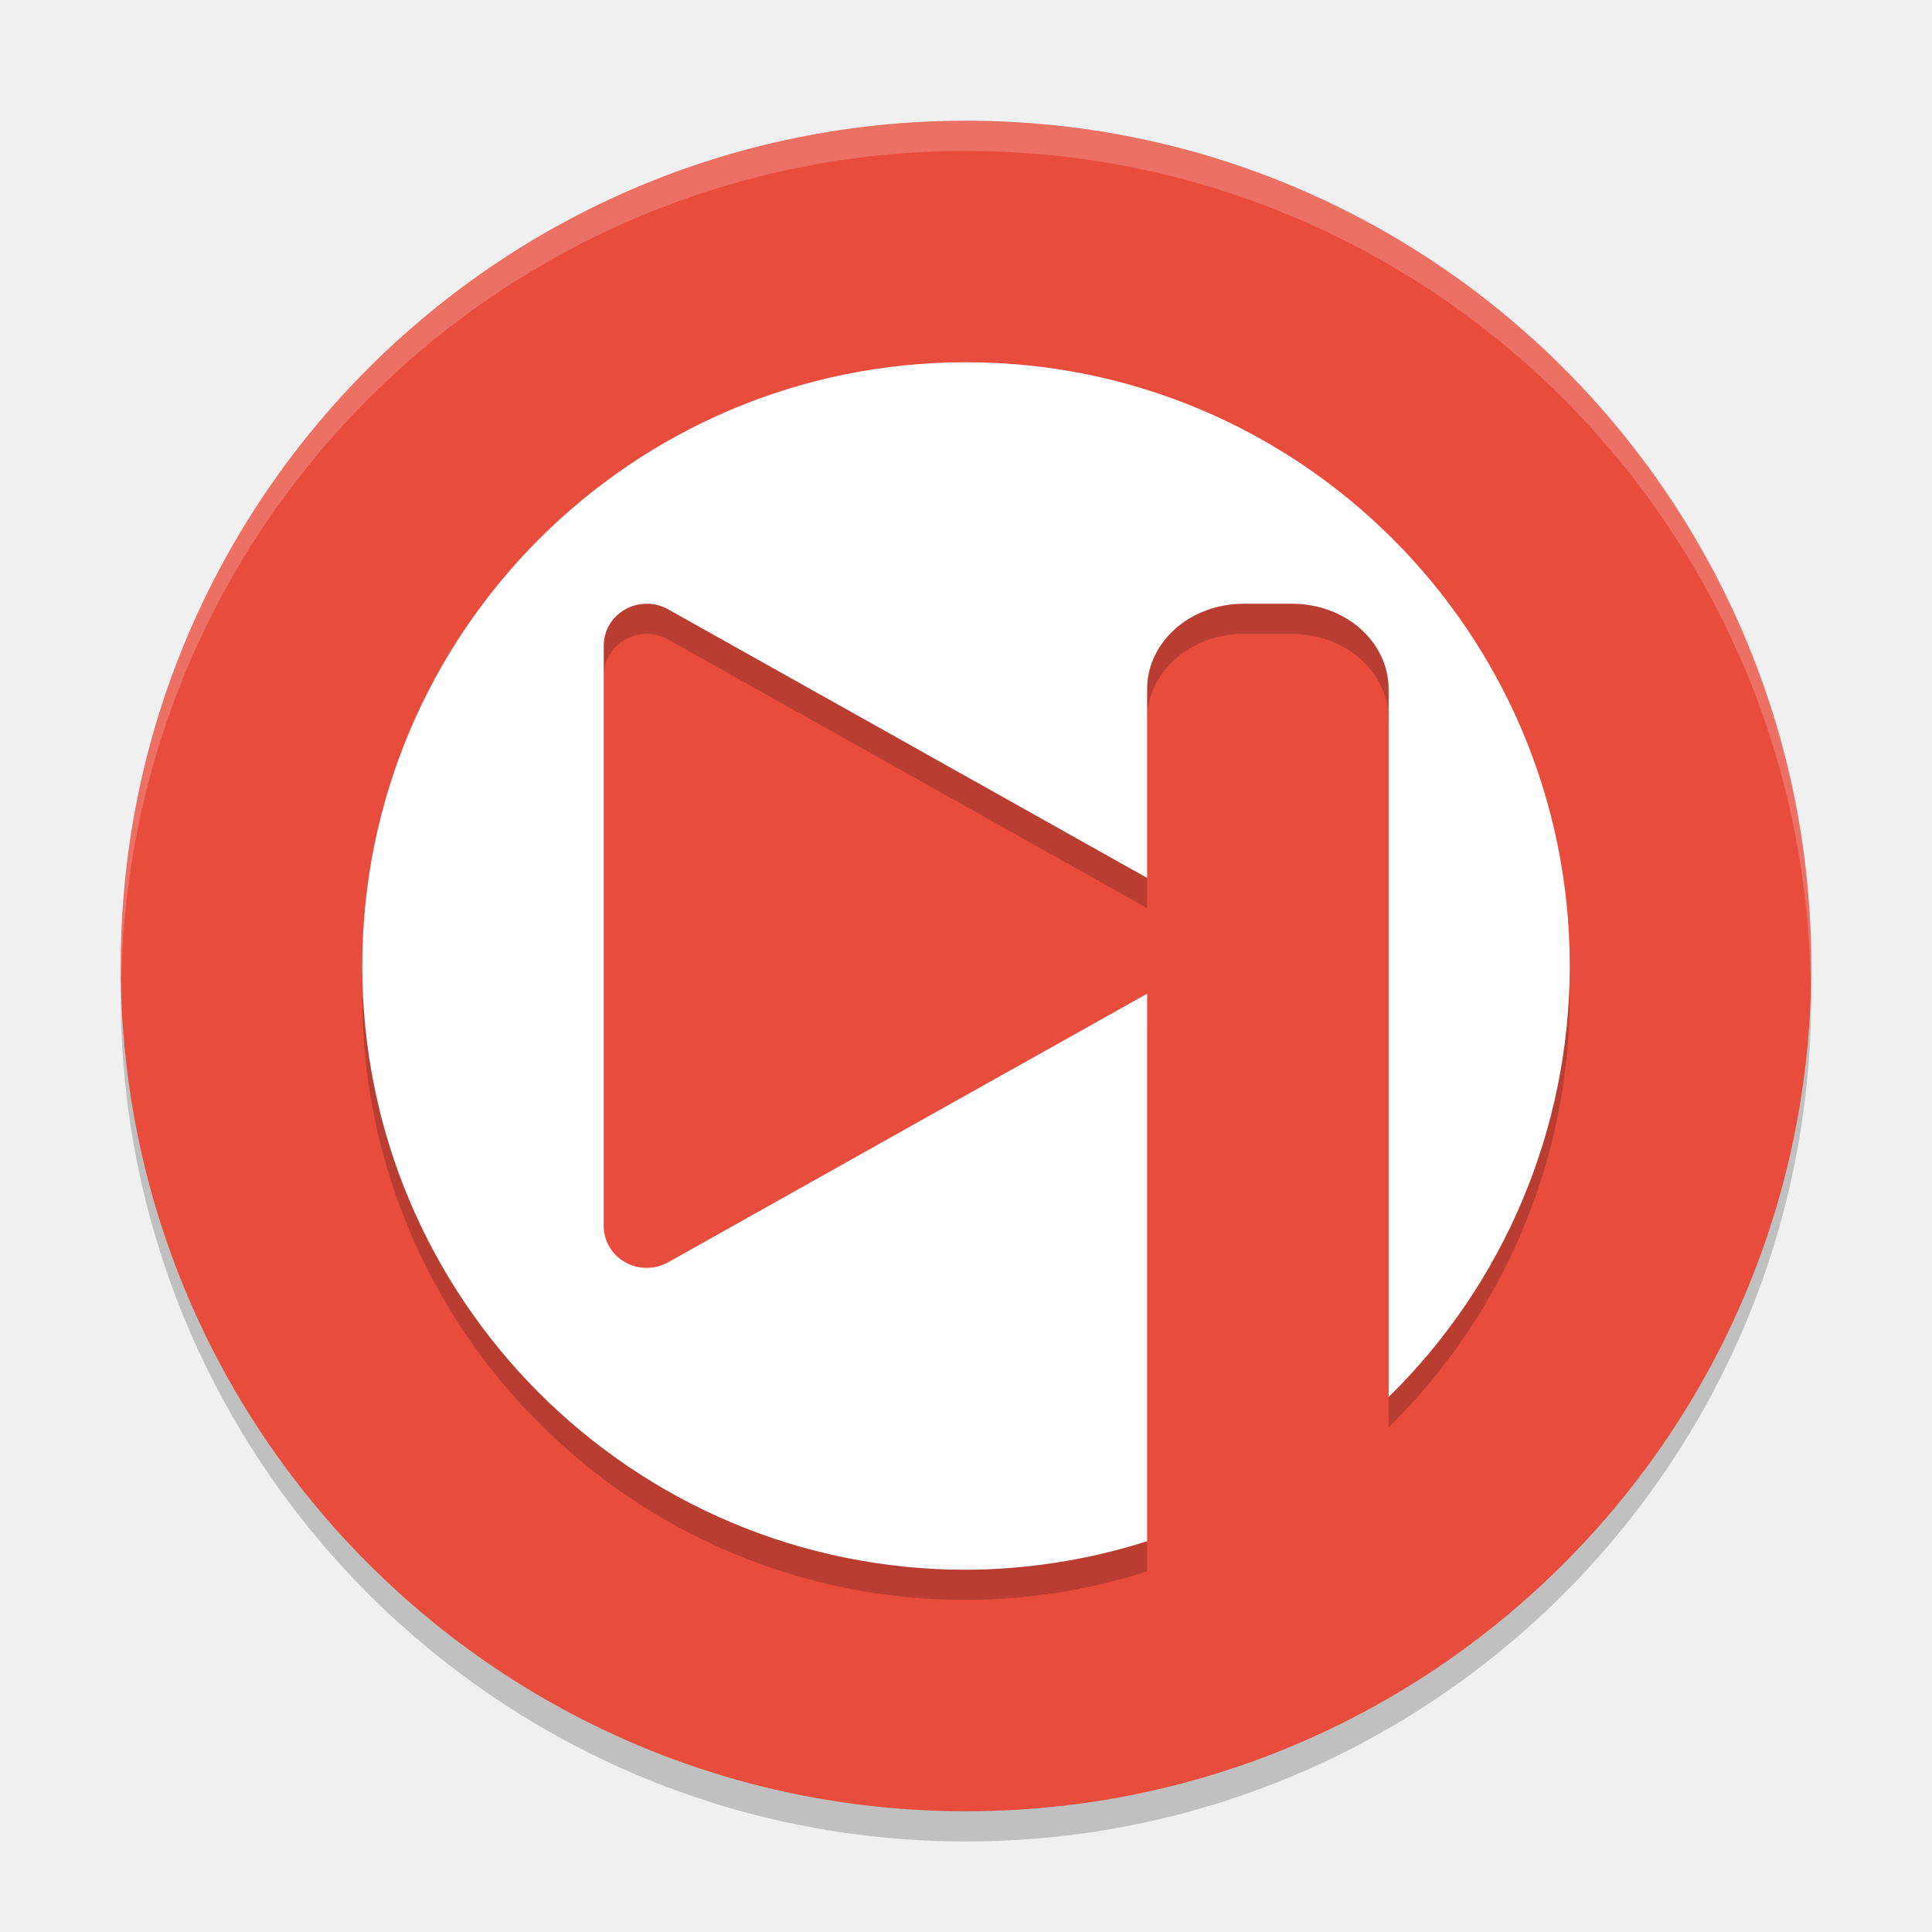
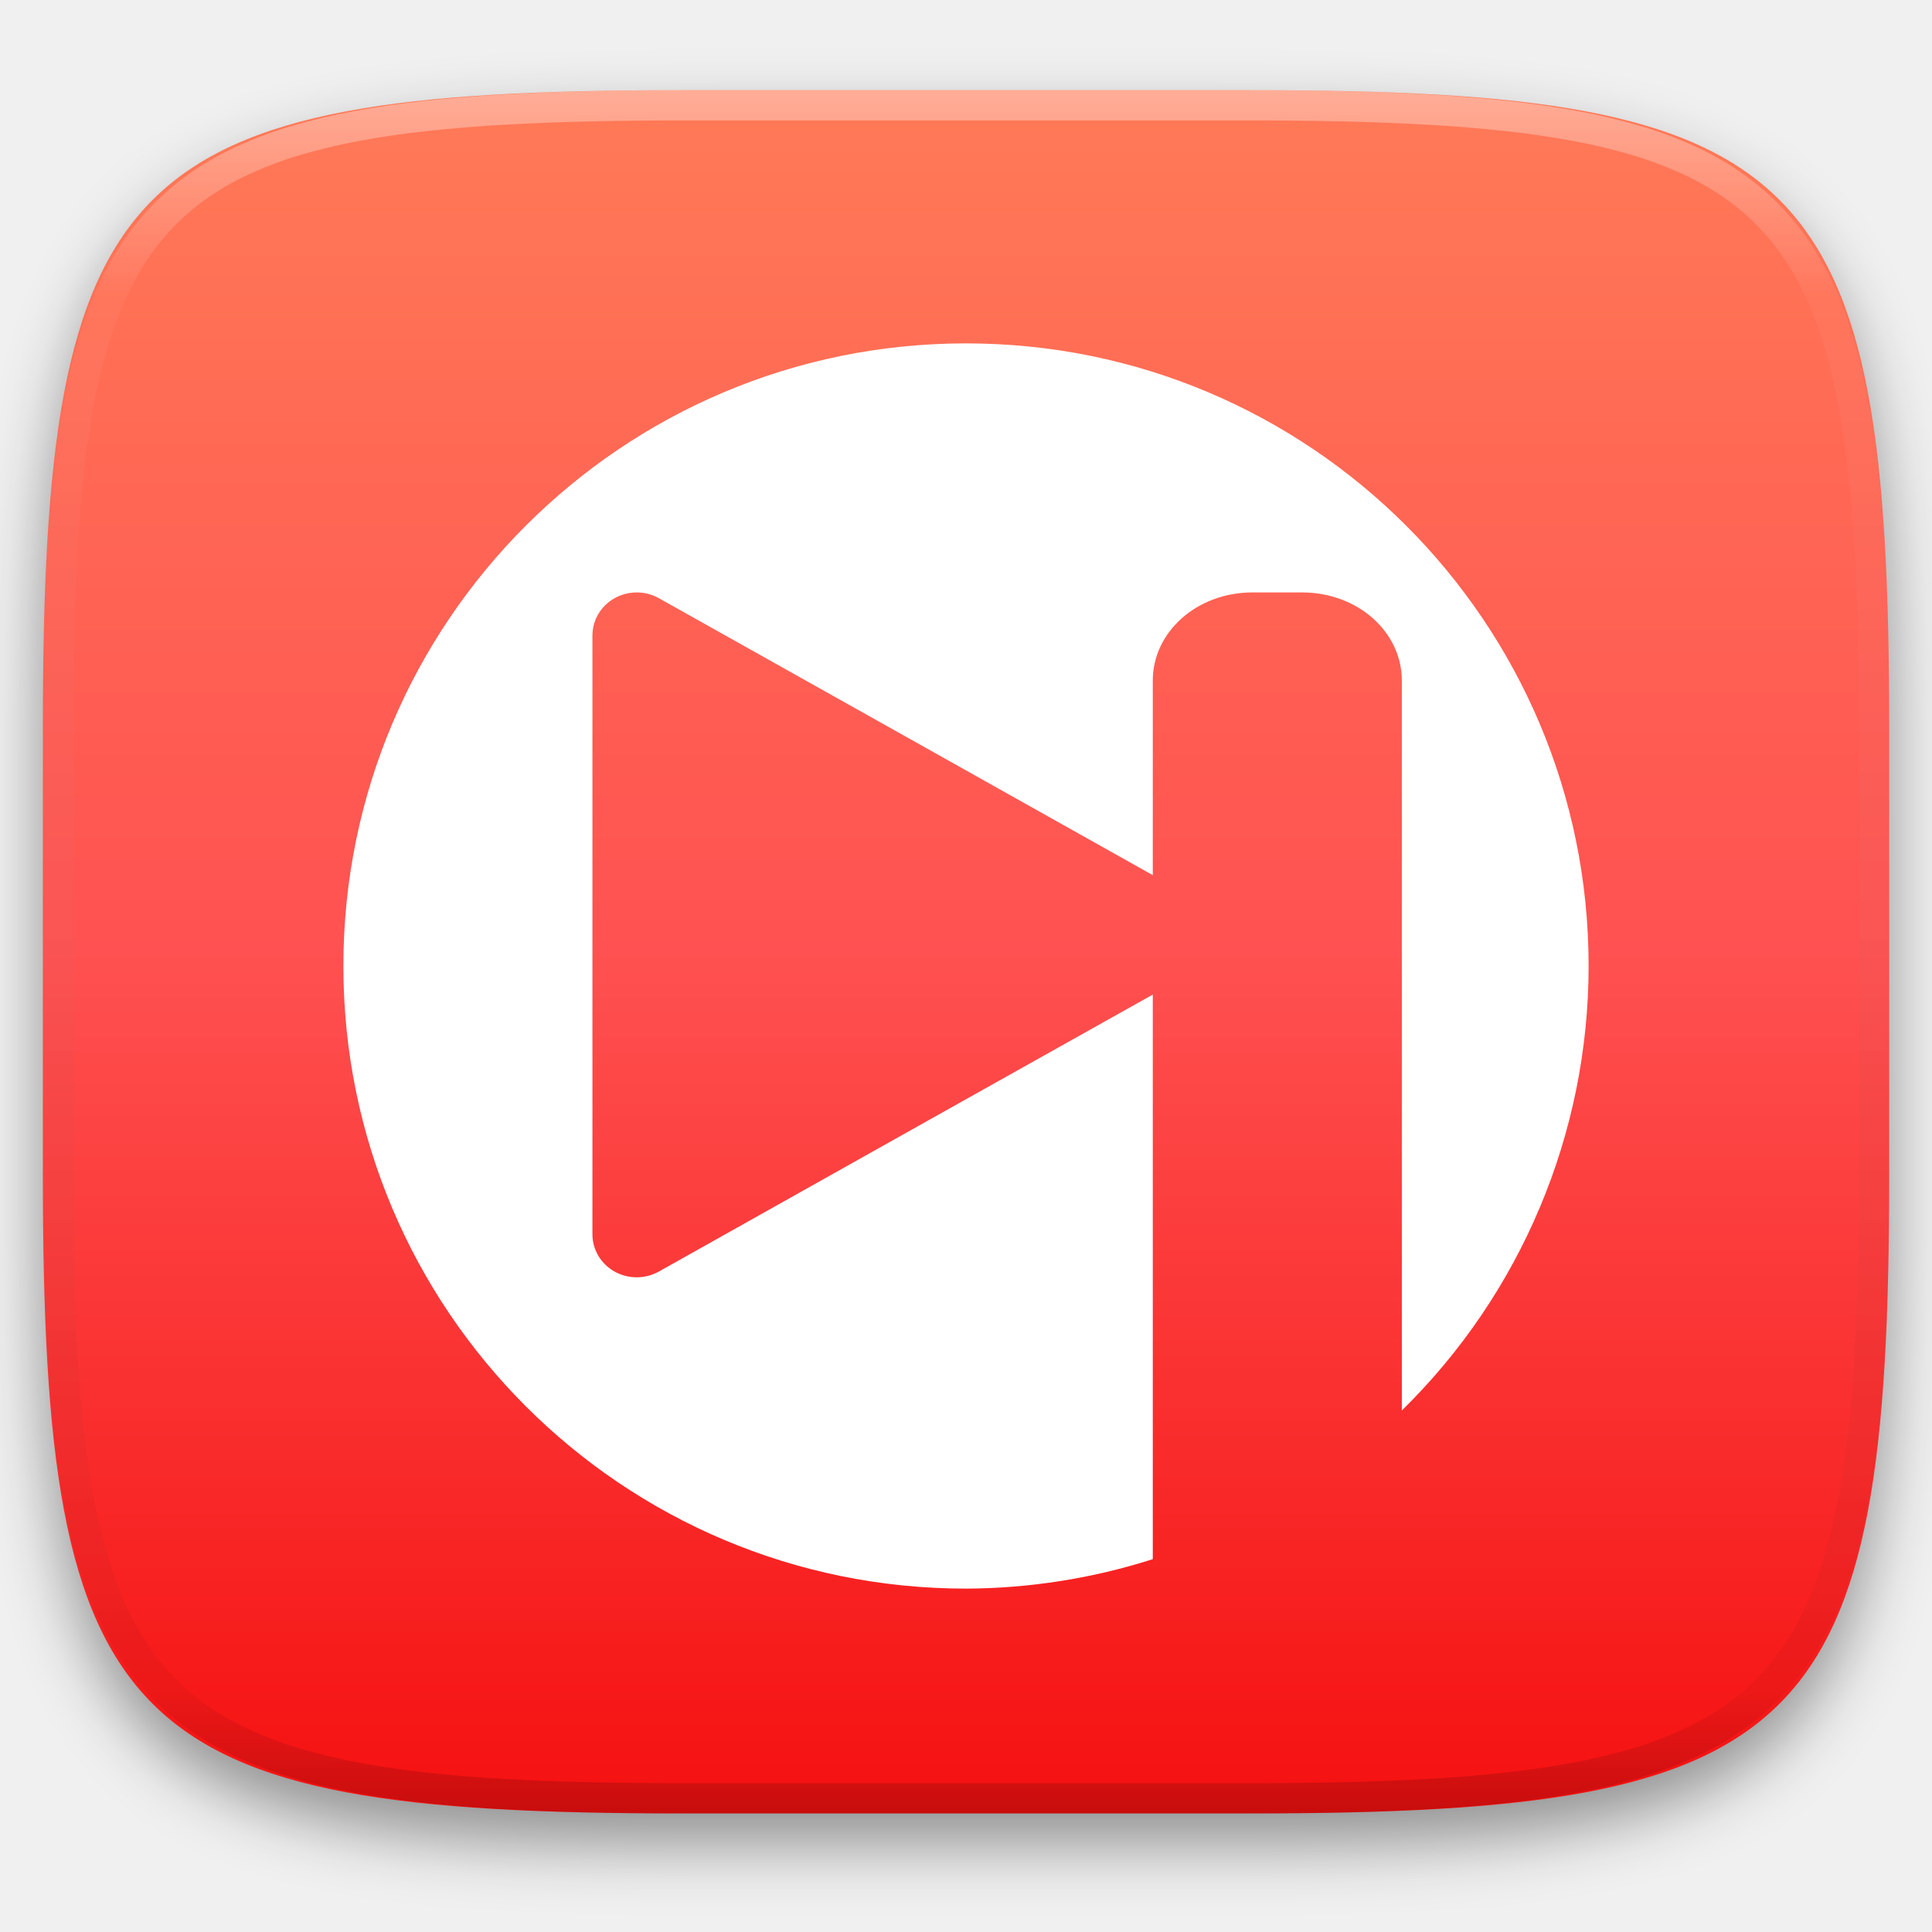
- <svg xmlns="http://www.w3.org/2000/svg" width="64" height="64" version="1">
-   <path style="opacity:0.2" d="M 4.043,31.828 A 28,28 0 0 0 4,33 28,28 0 0 0 32,61 28,28 0 0 0 60,33 28,28 0 0 0 59.958,32.172 28,28 0 0 1 32,59 28,28 0 0 1 4.044,31.828 Z" />
-   <path style="fill:#e74c3c" d="M 32,4 A 28,28 0 0 0 4,32 28,28 0 0 0 32,60 28,28 0 0 0 60,32 28,28 0 0 0 32,4 Z" />
-   <path style="opacity:0.2" d="M 32,13 A 20,20 0 0 1 52,33 20,20 0 0 1 46,47.278 L 46,23.832 C 46,22.262 44.574,21 42.8,21 l -1.6,0 C 39.426,21 38,22.262 38,23.832 l 0,6.25 -7.292,-4.09 -8.576,-4.808 A 1.423,1.381 0 0 0 21.454,21 1.423,1.381 0 0 0 20,22.378 l 0,19.24 a 1.423,1.381 0 0 0 2.132,1.198 L 30.708,38.004 38,33.918 38,52.054 A 20,20 0 0 1 32,53 20,20 0 0 1 12,33 20,20 0 0 1 32,13 Z" />
-   <path style="fill:#ffffff" d="M 32,12 A 20,20 0 0 1 52,32 20,20 0 0 1 46,46.278 L 46,22.832 C 46,21.262 44.574,20 42.8,20 l -1.6,0 C 39.426,20 38,21.262 38,22.832 l 0,6.25 -7.292,-4.09 -8.576,-4.808 A 1.423,1.381 0 0 0 21.454,20 1.423,1.381 0 0 0 20,21.378 l 0,19.24 a 1.423,1.381 0 0 0 2.132,1.198 L 30.708,37.004 38,32.918 38,51.054 A 20,20 0 0 1 32,52 20,20 0 0 1 12,32 20,20 0 0 1 32,12 Z" />
-   <path style="opacity:0.2;fill:#ffffff" d="M 31.998 4 A 28 28 0 0 0 4 32 A 28 28 0 0 0 4.021 32.406 A 28 28 0 0 1 31.998 5 L 32 5 A 28 28 0 0 1 59.977 32.586 A 28 28 0 0 0 59.998 32 A 28 28 0 0 0 32 4 L 31.998 4 z" />
+ <svg xmlns="http://www.w3.org/2000/svg" style="isolation:isolate" viewBox="0 0 256 256" width="256" height="256">
+   <defs>
+     <filter id="GGS91RbJvjnf7y0XIPWwiTv4OXLh4p12" x="-200%" y="-200%" width="400%" height="400%" filterUnits="objectBoundingBox" color-interpolation-filters="sRGB">
+       <feGaussianBlur in="SourceGraphic" stdDeviation="4.294" />
+       <feOffset dx="0" dy="4" result="pf_100_offsetBlur" />
+       <feFlood flood-color="#000000" flood-opacity="0.4" />
+       <feComposite in2="pf_100_offsetBlur" operator="in" result="pf_100_dropShadow" />
+       <feBlend in="SourceGraphic" in2="pf_100_dropShadow" mode="normal" />
+     </filter>
+   </defs>
+   <g filter="url(#GGS91RbJvjnf7y0XIPWwiTv4OXLh4p12)">
+     <linearGradient id="_lgradient_460" x1="0" y1="0" x2="-1.8369701987210297e-16" y2="1" gradientTransform="matrix(244.648,0,0,228.338,5.68,11.95)" gradientUnits="userSpaceOnUse">
+       <stop offset="0%" stop-opacity="1" style="stop-color:rgb(255,123,87)" />
+       <stop offset="50%" stop-opacity="1" style="stop-color:rgb(255,81,81)" />
+       <stop offset="100%" stop-opacity="1" style="stop-color:rgb(245,15,15)" />
+     </linearGradient>
+     <path d=" M 165.689 11.95 C 239.745 11.95 250.328 22.507 250.328 96.494 L 250.328 155.745 C 250.328 229.731 239.745 240.288 165.689 240.288 L 90.319 240.288 C 16.264 240.288 5.68 229.731 5.68 155.745 L 5.68 96.494 C 5.68 22.507 16.264 11.95 90.319 11.95 L 165.689 11.95 Z " id="shape" fill="url(#_lgradient_460)" />
+   </g>
+   <g opacity="0.4">
+     <linearGradient id="_lgradient_461" x1="0.517" y1="0" x2="0.517" y2="1" gradientTransform="matrix(244.65,0,0,228.34,5.68,11.95)" gradientUnits="userSpaceOnUse">
+       <stop offset="0%" stop-opacity="1" style="stop-color:rgb(255,255,255)" />
+       <stop offset="12.5%" stop-opacity="0.098" style="stop-color:rgb(255,255,255)" />
+       <stop offset="92.5%" stop-opacity="0.098" style="stop-color:rgb(0,0,0)" />
+       <stop offset="100%" stop-opacity="0.498" style="stop-color:rgb(0,0,0)" />
+     </linearGradient>
+     <path d=" M 165.068 11.951 C 169.396 11.941 173.724 11.991 178.052 12.089 C 181.927 12.167 185.803 12.315 189.678 12.541 C 193.131 12.737 196.583 13.022 200.026 13.395 C 203.085 13.73 206.144 14.181 209.174 14.741 C 211.889 15.243 214.574 15.881 217.22 16.657 C 219.62 17.355 221.971 18.219 224.243 19.241 C 226.358 20.184 228.384 21.304 230.302 22.591 C 232.142 23.829 233.863 25.244 235.437 26.806 C 237.001 28.378 238.417 30.088 239.656 31.925 C 240.945 33.841 242.066 35.865 243.02 37.967 C 244.043 40.247 244.909 42.585 245.617 44.972 C 246.394 47.615 247.034 50.297 247.535 53.009 C 248.096 56.035 248.548 59.081 248.883 62.136 C 249.257 65.575 249.542 69.014 249.739 72.462 C 249.965 76.323 250.112 80.194 250.201 84.055 C 250.289 88.378 250.339 92.701 250.329 97.014 L 250.329 155.226 C 250.339 159.549 250.289 163.862 250.201 168.185 C 250.112 172.056 249.965 175.917 249.739 179.778 C 249.542 183.226 249.257 186.675 248.883 190.104 C 248.548 193.159 248.096 196.215 247.535 199.241 C 247.034 201.943 246.394 204.625 245.617 207.268 C 244.909 209.655 244.043 212.003 243.02 214.273 C 242.066 216.385 240.945 218.399 239.656 220.315 C 238.417 222.152 237.001 223.872 235.437 225.434 C 233.863 226.996 232.142 228.411 230.302 229.649 C 228.384 230.936 226.358 232.056 224.243 232.999 C 221.971 234.021 219.62 234.885 217.22 235.593 C 214.574 236.369 211.889 237.007 209.174 237.499 C 206.144 238.068 203.085 238.51 200.026 238.845 C 196.583 239.218 193.131 239.503 189.678 239.699 C 185.803 239.925 181.927 240.073 178.052 240.161 C 173.724 240.249 169.396 240.299 165.068 240.289 L 90.942 240.289 C 86.614 240.299 82.286 240.249 77.958 240.161 C 74.083 240.073 70.207 239.925 66.332 239.699 C 62.879 239.503 59.427 239.218 55.984 238.845 C 52.925 238.51 49.866 238.068 46.836 237.499 C 44.121 237.007 41.436 236.369 38.79 235.593 C 36.39 234.885 34.039 234.021 31.767 232.999 C 29.652 232.056 27.626 230.936 25.708 229.649 C 23.868 228.411 22.147 226.996 20.573 225.434 C 19.009 223.872 17.593 222.152 16.354 220.315 C 15.065 218.399 13.944 216.385 12.99 214.273 C 11.967 212.003 11.101 209.655 10.393 207.268 C 9.616 204.625 8.976 201.943 8.475 199.241 C 7.914 196.215 7.462 193.159 7.127 190.104 C 6.753 186.675 6.468 183.226 6.271 179.778 C 6.045 175.917 5.898 172.056 5.809 168.185 C 5.721 163.862 5.671 159.549 5.681 155.226 L 5.681 97.014 C 5.671 92.701 5.721 88.378 5.809 84.055 C 5.898 80.194 6.045 76.323 6.271 72.462 C 6.468 69.014 6.753 65.575 7.127 62.136 C 7.462 59.081 7.914 56.035 8.475 53.009 C 8.976 50.297 9.616 47.615 10.393 44.972 C 11.101 42.585 11.967 40.247 12.99 37.967 C 13.944 35.865 15.065 33.841 16.354 31.925 C 17.593 30.088 19.009 28.378 20.573 26.806 C 22.147 25.244 23.868 23.829 25.708 22.591 C 27.626 21.304 29.652 20.184 31.767 19.241 C 34.039 18.219 36.39 17.355 38.79 16.657 C 41.436 15.881 44.121 15.243 46.836 14.741 C 49.866 14.181 52.925 13.73 55.984 13.395 C 59.427 13.022 62.879 12.737 66.332 12.541 C 70.207 12.315 74.083 12.167 77.958 12.089 C 82.286 11.991 86.614 11.941 90.942 11.951 L 165.068 11.951 Z  M 165.078 15.96 C 169.376 15.95 173.675 15.999 177.973 16.087 C 181.8 16.176 185.626 16.323 189.452 16.539 C 192.836 16.736 196.219 17.011 199.583 17.384 C 202.554 17.699 205.515 18.131 208.446 18.681 C 211.023 19.153 213.58 19.762 216.099 20.499 C 218.322 21.147 220.495 21.953 222.6 22.896 C 224.509 23.751 226.338 24.763 228.069 25.922 C 229.692 27.013 231.207 28.26 232.594 29.646 C 233.981 31.031 235.23 32.544 236.332 34.165 C 237.492 35.894 238.506 37.712 239.361 39.608 C 240.306 41.72 241.112 43.892 241.761 46.102 C 242.509 48.617 243.109 51.162 243.591 53.736 C 244.132 56.664 244.565 59.611 244.889 62.578 C 245.263 65.938 245.539 69.308 245.735 72.688 C 245.952 76.51 246.109 80.322 246.188 84.144 C 246.276 88.437 246.325 92.721 246.325 97.014 C 246.325 97.014 246.325 97.014 246.325 97.014 L 246.325 155.226 C 246.325 155.226 246.325 155.226 246.325 155.226 C 246.325 159.519 246.276 163.803 246.188 168.096 C 246.109 171.918 245.952 175.74 245.735 179.552 C 245.539 182.932 245.263 186.302 244.889 189.672 C 244.565 192.629 244.132 195.576 243.591 198.504 C 243.109 201.078 242.509 203.623 241.761 206.138 C 241.112 208.358 240.306 210.52 239.361 212.632 C 238.506 214.528 237.492 216.356 236.332 218.075 C 235.23 219.706 233.981 221.219 232.594 222.604 C 231.207 223.98 229.692 225.227 228.069 226.318 C 226.338 227.477 224.509 228.489 222.6 229.344 C 220.495 230.297 218.322 231.093 216.099 231.741 C 213.58 232.478 211.023 233.087 208.446 233.559 C 205.515 234.109 202.554 234.541 199.583 234.865 C 196.219 235.229 192.836 235.514 189.452 235.701 C 185.626 235.917 181.8 236.074 177.973 236.153 C 173.675 236.251 169.376 236.29 165.078 236.29 C 165.078 236.29 165.078 236.29 165.068 236.29 L 90.942 236.29 C 90.932 236.29 90.932 236.29 90.932 236.29 C 86.634 236.29 82.335 236.251 78.037 236.153 C 74.21 236.074 70.384 235.917 66.558 235.701 C 63.174 235.514 59.791 235.229 56.427 234.865 C 53.456 234.541 50.495 234.109 47.564 233.559 C 44.987 233.087 42.43 232.478 39.911 231.741 C 37.688 231.093 35.515 230.297 33.41 229.344 C 31.501 228.489 29.672 227.477 27.941 226.318 C 26.318 225.227 24.803 223.98 23.416 222.604 C 22.029 221.219 20.78 219.706 19.678 218.075 C 18.518 216.356 17.504 214.528 16.649 212.632 C 15.704 210.52 14.898 208.358 14.249 206.138 C 13.501 203.623 12.901 201.078 12.419 198.504 C 11.878 195.576 11.445 192.629 11.121 189.672 C 10.747 186.302 10.472 182.932 10.275 179.552 C 10.058 175.74 9.901 171.918 9.822 168.096 C 9.734 163.803 9.685 159.519 9.685 155.226 C 9.685 155.226 9.685 155.226 9.685 155.226 L 9.685 97.014 C 9.685 97.014 9.685 97.014 9.685 97.014 C 9.685 92.721 9.734 88.437 9.822 84.144 C 9.901 80.322 10.058 76.51 10.275 72.688 C 10.472 69.308 10.747 65.938 11.121 62.578 C 11.445 59.611 11.878 56.664 12.419 53.736 C 12.901 51.162 13.501 48.617 14.249 46.102 C 14.898 43.892 15.704 41.72 16.649 39.608 C 17.504 37.712 18.518 35.894 19.678 34.165 C 20.78 32.544 22.029 31.031 23.416 29.646 C 24.803 28.26 26.318 27.013 27.941 25.922 C 29.672 24.763 31.501 23.751 33.41 22.896 C 35.515 21.953 37.688 21.147 39.911 20.499 C 42.43 19.762 44.987 19.153 47.564 18.681 C 50.495 18.131 53.456 17.699 56.427 17.384 C 59.791 17.011 63.174 16.736 66.558 16.539 C 70.384 16.323 74.21 16.176 78.037 16.087 C 82.335 15.999 86.634 15.95 90.932 15.96 C 90.932 15.96 90.932 15.96 90.942 15.96 L 165.068 15.96 C 165.078 15.96 165.078 15.96 165.078 15.96 Z " fill-rule="evenodd" id="highlight" fill="url(#_lgradient_461)" />
+   </g>
+   <g id="icons" />
+   <path d=" M 128 45.5 C 173.563 45.5 210.5 82.437 210.5 128 C 210.495 150.159 201.575 171.385 185.75 186.897 L 185.75 90.182 C 185.75 83.706 179.868 78.5 172.55 78.5 L 165.95 78.5 C 158.632 78.5 152.75 83.706 152.75 90.182 L 152.75 115.963 L 122.671 99.092 L 87.294 79.259 C 86.442 78.782 85.481 78.521 84.498 78.5 C 82.922 78.466 81.398 79.05 80.269 80.119 C 79.141 81.188 78.503 82.653 78.5 84.184 L 78.5 163.549 C 78.499 165.584 79.615 167.465 81.429 168.484 C 83.243 169.503 85.478 169.506 87.294 168.491 L 122.671 148.642 L 152.75 131.787 L 152.75 206.598 C 144.747 209.151 136.401 210.467 128 210.5 C 82.437 210.5 45.5 173.563 45.5 128 C 45.5 82.437 82.437 45.5 128 45.5 Z " id="Path" fill="rgb(255,255,255)" />
</svg>
